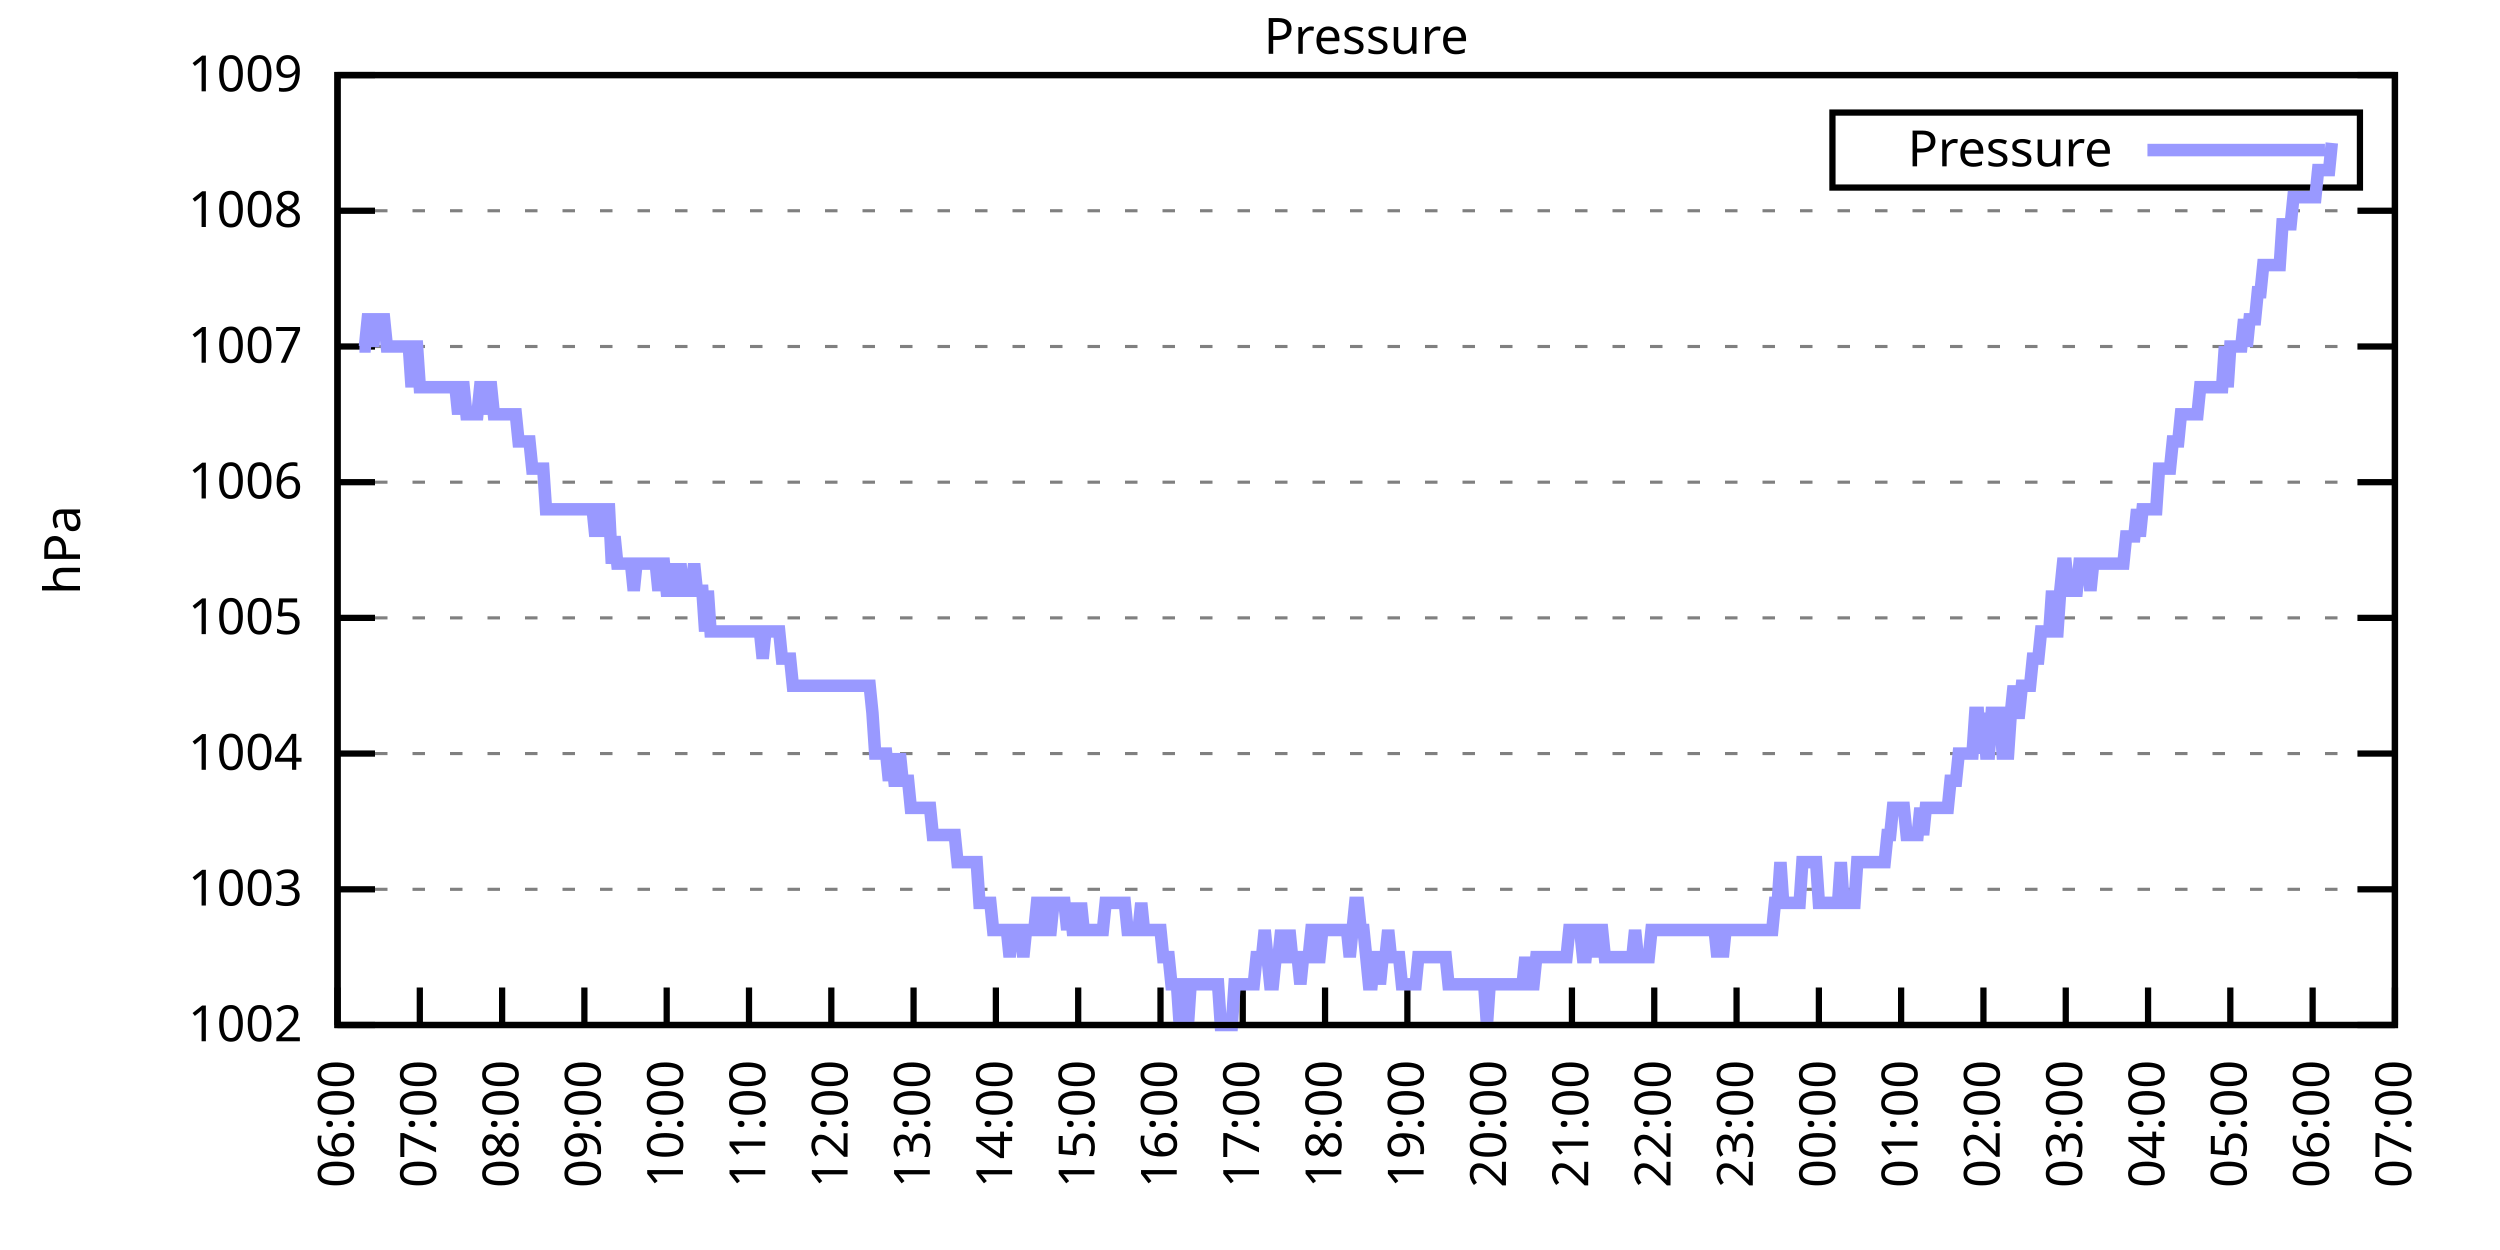
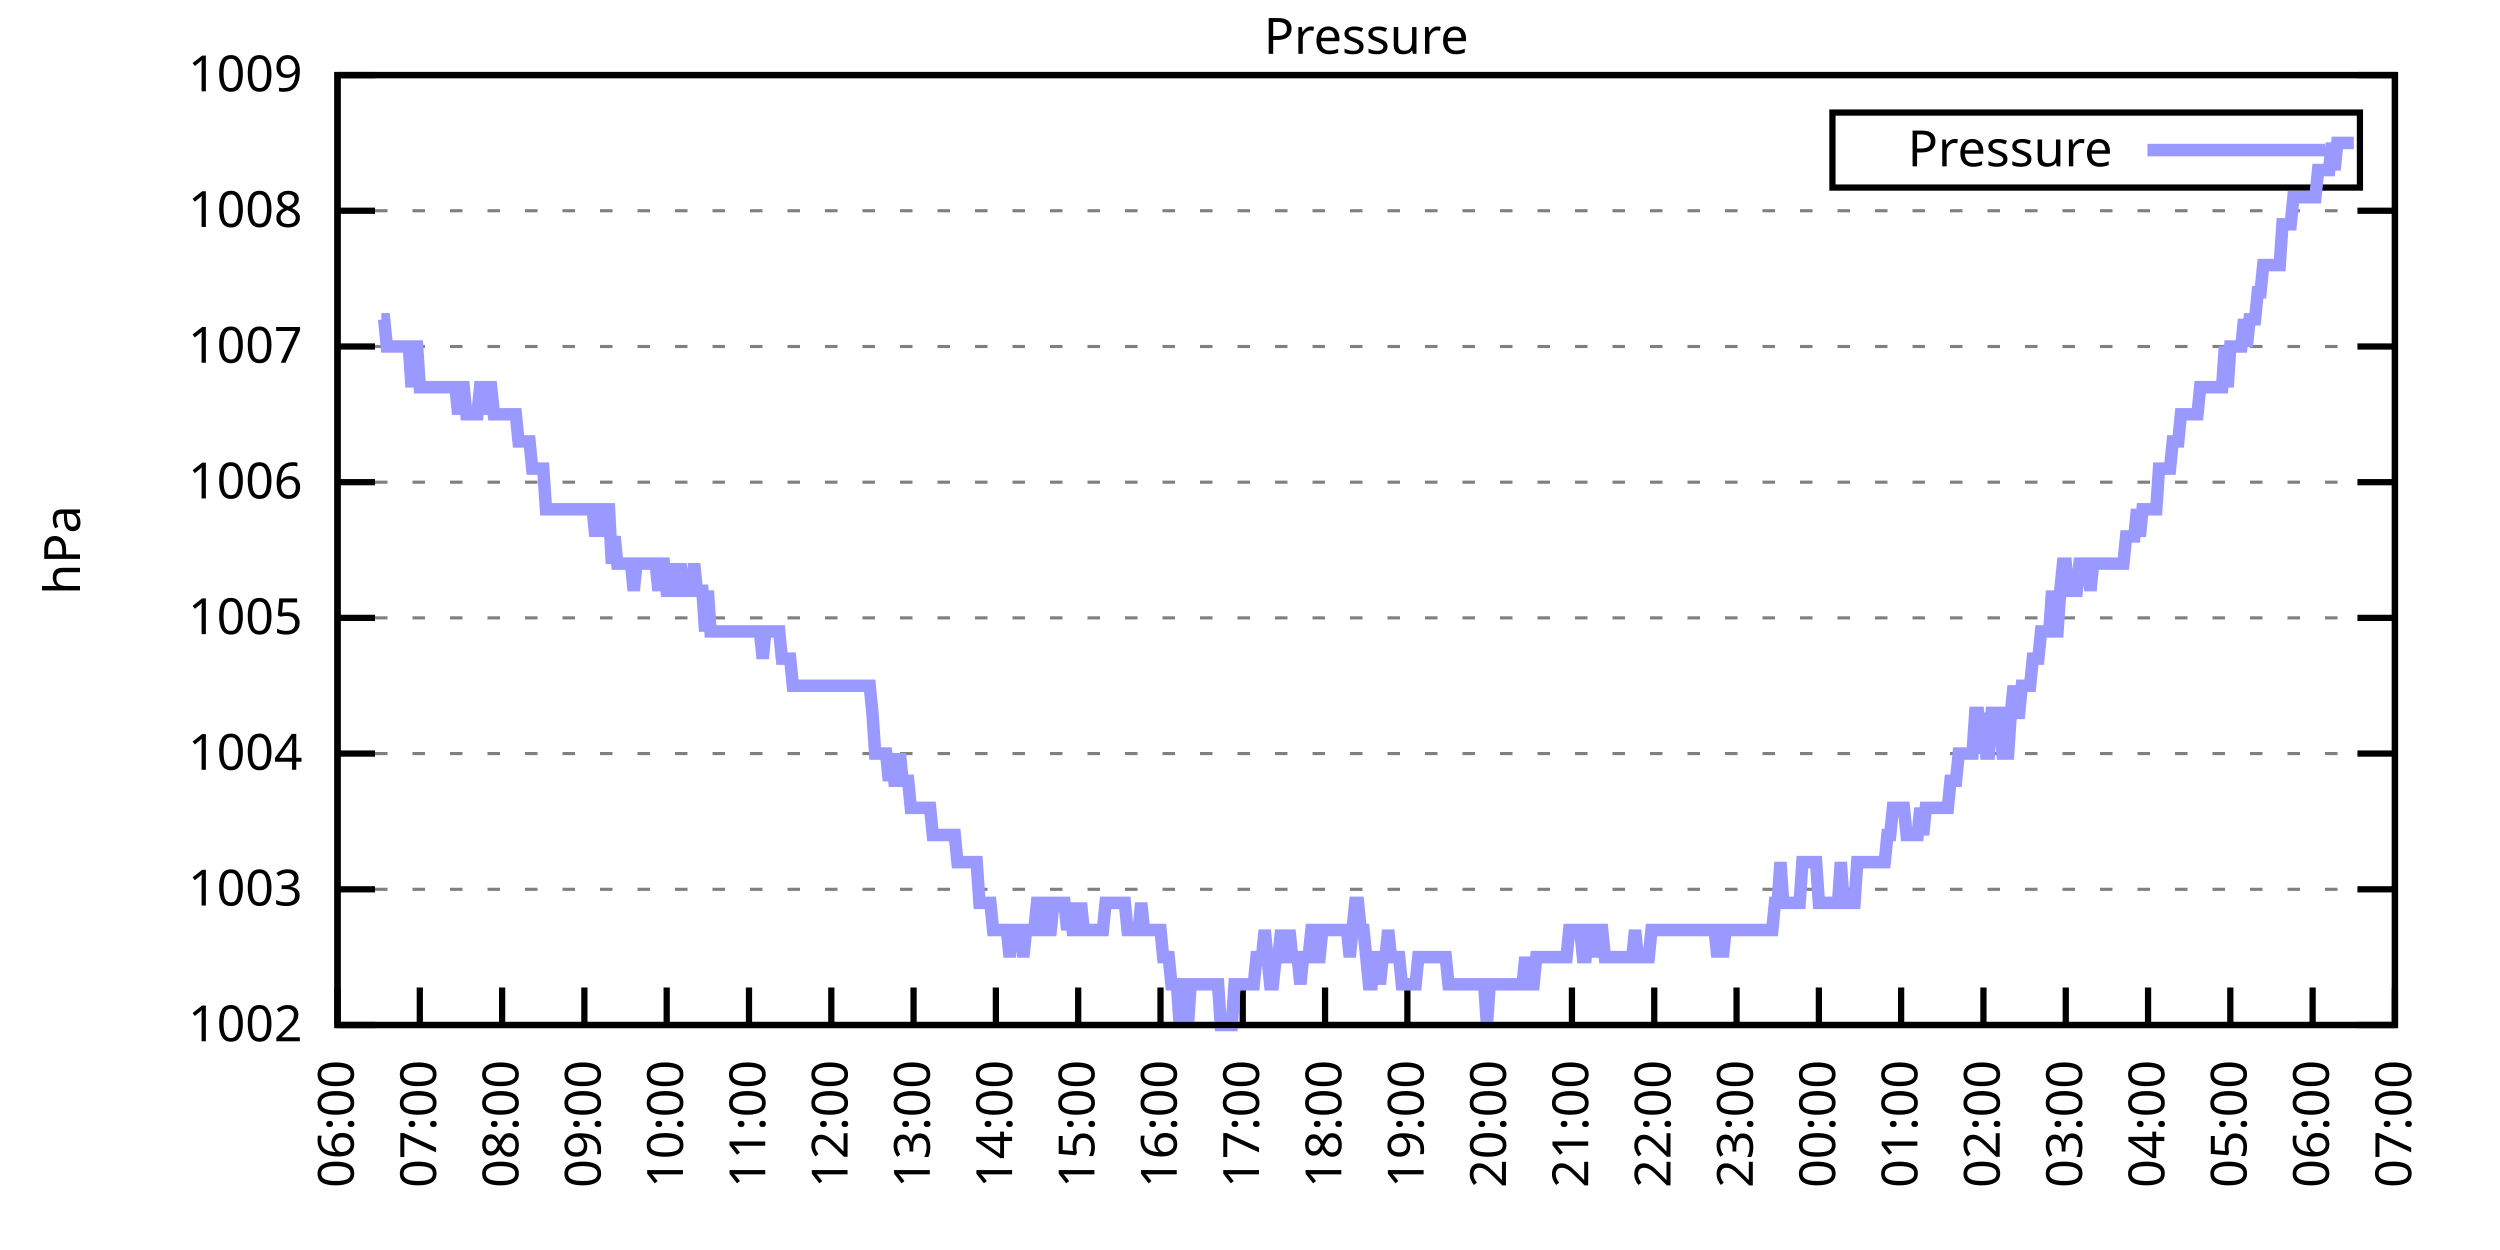
<svg xmlns="http://www.w3.org/2000/svg" xmlns:xlink="http://www.w3.org/1999/xlink" width="400" height="200" viewBox="0 0 400 200">
  <g id="gnuplot_canvas">
    <rect x="0" y="0" width="400" height="200" fill="none" />
    <defs>
      <circle id="gpDot" r="0.5" stroke-width="0.5" stroke="currentColor" />
      <path id="gpPt0" stroke-width="0.333" stroke="currentColor" d="M-1,0 h2 M0,-1 v2" />
      <path id="gpPt1" stroke-width="0.333" stroke="currentColor" d="M-1,-1 L1,1 M1,-1 L-1,1" />
      <path id="gpPt2" stroke-width="0.333" stroke="currentColor" d="M-1,0 L1,0 M0,-1 L0,1 M-1,-1 L1,1 M-1,1 L1,-1" />
      <rect id="gpPt3" stroke-width="0.333" stroke="currentColor" x="-1" y="-1" width="2" height="2" />
      <rect id="gpPt4" stroke-width="0.333" stroke="currentColor" fill="currentColor" x="-1" y="-1" width="2" height="2" />
      <circle id="gpPt5" stroke-width="0.333" stroke="currentColor" cx="0" cy="0" r="1" />
      <use xlink:href="#gpPt5" id="gpPt6" fill="currentColor" stroke="none" />
      <path id="gpPt7" stroke-width="0.333" stroke="currentColor" d="M0,-1.33 L-1.33,0.67 L1.33,0.67 z" />
      <use xlink:href="#gpPt7" id="gpPt8" fill="currentColor" stroke="none" />
      <use xlink:href="#gpPt7" id="gpPt9" stroke="currentColor" transform="rotate(180)" />
      <use xlink:href="#gpPt9" id="gpPt10" fill="currentColor" stroke="none" />
      <use xlink:href="#gpPt3" id="gpPt11" stroke="currentColor" transform="rotate(45)" />
      <use xlink:href="#gpPt11" id="gpPt12" fill="currentColor" stroke="none" />
      <path id="gpPt13" stroke-width="0.333" stroke="currentColor" d="M0,1.330 L1.265,0.411 L0.782,-1.067 L-0.782,-1.076 L-1.265,0.411 z" />
      <use xlink:href="#gpPt13" id="gpPt14" fill="currentColor" stroke="none" />
      <filter id="textbox" filterUnits="objectBoundingBox" x="0" y="0" height="1" width="1">
        <feFlood flood-color="white" flood-opacity="1" result="bgnd" />
        <feComposite in="SourceGraphic" in2="bgnd" operator="atop" />
      </filter>
      <filter id="greybox" filterUnits="objectBoundingBox" x="0" y="0" height="1" width="1">
        <feFlood flood-color="lightgrey" flood-opacity="1" result="grey" />
        <feComposite in="SourceGraphic" in2="grey" operator="atop" />
      </filter>
    </defs>
    <g fill="none" color="white" stroke="currentColor" stroke-width="1.00" stroke-linecap="butt" stroke-linejoin="miter">
</g>
    <g fill="none" color="black" stroke="currentColor" stroke-width="1.00" stroke-linecap="butt" stroke-linejoin="miter">
      <g stroke="none" shape-rendering="crispEdges">
        <polygon fill="rgb(255, 255, 255)" points="54.00,164.00 383.18,164.00 383.18,12.02 54.00,12.02 " />
      </g>
    </g>
    <g fill="none" color="black" stroke="currentColor" stroke-width="1.00" stroke-linecap="butt" stroke-linejoin="miter">
</g>
    <g fill="none" color="black" stroke="black" stroke-width="0.50" stroke-linecap="butt" stroke-linejoin="miter">
</g>
    <g fill="none" color="gray" stroke="currentColor" stroke-width="0.50" stroke-linecap="butt" stroke-linejoin="miter">
      <path stroke="gray" stroke-dasharray="2,4" class="gridline" d="M54.00,164.00 L383.19,164.00  " />
    </g>
    <g fill="none" color="gray" stroke="gray" stroke-width="1.00" stroke-linecap="butt" stroke-linejoin="miter">
</g>
    <g fill="none" color="black" stroke="currentColor" stroke-width="1.00" stroke-linecap="butt" stroke-linejoin="miter">
      <path stroke="black" d="M54.00,164.00 L60.00,164.00 M383.19,164.00 L377.19,164.00  " />
      <g transform="translate(48.40,166.60)" stroke="none" fill="black" font-family="Sans" font-size="8.00" text-anchor="end">
        <text>
          <tspan font-family="Sans"> 1002</tspan>
        </text>
      </g>
    </g>
    <g fill="none" color="black" stroke="currentColor" stroke-width="1.00" stroke-linecap="butt" stroke-linejoin="miter">
</g>
    <g fill="none" color="black" stroke="black" stroke-width="0.50" stroke-linecap="butt" stroke-linejoin="miter">
</g>
    <g fill="none" color="gray" stroke="currentColor" stroke-width="0.50" stroke-linecap="butt" stroke-linejoin="miter">
      <path stroke="gray" stroke-dasharray="2,4" class="gridline" d="M54.00,142.29 L383.19,142.29  " />
    </g>
    <g fill="none" color="gray" stroke="gray" stroke-width="1.00" stroke-linecap="butt" stroke-linejoin="miter">
</g>
    <g fill="none" color="black" stroke="currentColor" stroke-width="1.00" stroke-linecap="butt" stroke-linejoin="miter">
      <path stroke="black" d="M54.00,142.29 L60.00,142.29 M383.19,142.29 L377.19,142.29  " />
      <g transform="translate(48.40,144.89)" stroke="none" fill="black" font-family="Sans" font-size="8.00" text-anchor="end">
        <text>
          <tspan font-family="Sans"> 1003</tspan>
        </text>
      </g>
    </g>
    <g fill="none" color="black" stroke="currentColor" stroke-width="1.00" stroke-linecap="butt" stroke-linejoin="miter">
</g>
    <g fill="none" color="black" stroke="black" stroke-width="0.50" stroke-linecap="butt" stroke-linejoin="miter">
</g>
    <g fill="none" color="gray" stroke="currentColor" stroke-width="0.50" stroke-linecap="butt" stroke-linejoin="miter">
      <path stroke="gray" stroke-dasharray="2,4" class="gridline" d="M54.00,120.57 L383.19,120.57  " />
    </g>
    <g fill="none" color="gray" stroke="gray" stroke-width="1.00" stroke-linecap="butt" stroke-linejoin="miter">
</g>
    <g fill="none" color="black" stroke="currentColor" stroke-width="1.00" stroke-linecap="butt" stroke-linejoin="miter">
      <path stroke="black" d="M54.00,120.57 L60.00,120.57 M383.19,120.57 L377.19,120.57  " />
      <g transform="translate(48.40,123.17)" stroke="none" fill="black" font-family="Sans" font-size="8.00" text-anchor="end">
        <text>
          <tspan font-family="Sans"> 1004</tspan>
        </text>
      </g>
    </g>
    <g fill="none" color="black" stroke="currentColor" stroke-width="1.00" stroke-linecap="butt" stroke-linejoin="miter">
</g>
    <g fill="none" color="black" stroke="black" stroke-width="0.50" stroke-linecap="butt" stroke-linejoin="miter">
</g>
    <g fill="none" color="gray" stroke="currentColor" stroke-width="0.50" stroke-linecap="butt" stroke-linejoin="miter">
      <path stroke="gray" stroke-dasharray="2,4" class="gridline" d="M54.00,98.86 L383.19,98.86  " />
    </g>
    <g fill="none" color="gray" stroke="gray" stroke-width="1.00" stroke-linecap="butt" stroke-linejoin="miter">
</g>
    <g fill="none" color="black" stroke="currentColor" stroke-width="1.00" stroke-linecap="butt" stroke-linejoin="miter">
      <path stroke="black" d="M54.00,98.86 L60.00,98.86 M383.19,98.86 L377.19,98.86  " />
      <g transform="translate(48.40,101.46)" stroke="none" fill="black" font-family="Sans" font-size="8.00" text-anchor="end">
        <text>
          <tspan font-family="Sans"> 1005</tspan>
        </text>
      </g>
    </g>
    <g fill="none" color="black" stroke="currentColor" stroke-width="1.00" stroke-linecap="butt" stroke-linejoin="miter">
</g>
    <g fill="none" color="black" stroke="black" stroke-width="0.50" stroke-linecap="butt" stroke-linejoin="miter">
</g>
    <g fill="none" color="gray" stroke="currentColor" stroke-width="0.50" stroke-linecap="butt" stroke-linejoin="miter">
      <path stroke="gray" stroke-dasharray="2,4" class="gridline" d="M54.00,77.15 L383.19,77.15  " />
    </g>
    <g fill="none" color="gray" stroke="gray" stroke-width="1.00" stroke-linecap="butt" stroke-linejoin="miter">
</g>
    <g fill="none" color="black" stroke="currentColor" stroke-width="1.00" stroke-linecap="butt" stroke-linejoin="miter">
      <path stroke="black" d="M54.00,77.15 L60.00,77.15 M383.19,77.15 L377.19,77.15  " />
      <g transform="translate(48.40,79.75)" stroke="none" fill="black" font-family="Sans" font-size="8.00" text-anchor="end">
        <text>
          <tspan font-family="Sans"> 1006</tspan>
        </text>
      </g>
    </g>
    <g fill="none" color="black" stroke="currentColor" stroke-width="1.00" stroke-linecap="butt" stroke-linejoin="miter">
</g>
    <g fill="none" color="black" stroke="black" stroke-width="0.50" stroke-linecap="butt" stroke-linejoin="miter">
</g>
    <g fill="none" color="gray" stroke="currentColor" stroke-width="0.50" stroke-linecap="butt" stroke-linejoin="miter">
      <path stroke="gray" stroke-dasharray="2,4" class="gridline" d="M54.00,55.44 L383.19,55.44  " />
    </g>
    <g fill="none" color="gray" stroke="gray" stroke-width="1.00" stroke-linecap="butt" stroke-linejoin="miter">
</g>
    <g fill="none" color="black" stroke="currentColor" stroke-width="1.00" stroke-linecap="butt" stroke-linejoin="miter">
      <path stroke="black" d="M54.00,55.44 L60.00,55.44 M383.19,55.44 L377.19,55.44  " />
      <g transform="translate(48.40,58.04)" stroke="none" fill="black" font-family="Sans" font-size="8.00" text-anchor="end">
        <text>
          <tspan font-family="Sans"> 1007</tspan>
        </text>
      </g>
    </g>
    <g fill="none" color="black" stroke="currentColor" stroke-width="1.00" stroke-linecap="butt" stroke-linejoin="miter">
</g>
    <g fill="none" color="black" stroke="black" stroke-width="0.50" stroke-linecap="butt" stroke-linejoin="miter">
</g>
    <g fill="none" color="gray" stroke="currentColor" stroke-width="0.50" stroke-linecap="butt" stroke-linejoin="miter">
      <path stroke="gray" stroke-dasharray="2,4" class="gridline" d="M54.00,33.72 L383.19,33.72  " />
    </g>
    <g fill="none" color="gray" stroke="gray" stroke-width="1.00" stroke-linecap="butt" stroke-linejoin="miter">
</g>
    <g fill="none" color="black" stroke="currentColor" stroke-width="1.00" stroke-linecap="butt" stroke-linejoin="miter">
      <path stroke="black" d="M54.00,33.72 L60.00,33.72 M383.19,33.72 L377.19,33.72  " />
      <g transform="translate(48.40,36.32)" stroke="none" fill="black" font-family="Sans" font-size="8.00" text-anchor="end">
        <text>
          <tspan font-family="Sans"> 1008</tspan>
        </text>
      </g>
    </g>
    <g fill="none" color="black" stroke="currentColor" stroke-width="1.00" stroke-linecap="butt" stroke-linejoin="miter">
</g>
    <g fill="none" color="black" stroke="black" stroke-width="0.50" stroke-linecap="butt" stroke-linejoin="miter">
</g>
    <g fill="none" color="gray" stroke="currentColor" stroke-width="0.50" stroke-linecap="butt" stroke-linejoin="miter">
      <path stroke="gray" stroke-dasharray="2,4" class="gridline" d="M54.00,12.01 L383.19,12.01  " />
    </g>
    <g fill="none" color="gray" stroke="gray" stroke-width="1.00" stroke-linecap="butt" stroke-linejoin="miter">
</g>
    <g fill="none" color="black" stroke="currentColor" stroke-width="1.00" stroke-linecap="butt" stroke-linejoin="miter">
      <path stroke="black" d="M54.00,12.01 L60.00,12.01 M383.19,12.01 L377.19,12.01  " />
      <g transform="translate(48.40,14.61)" stroke="none" fill="black" font-family="Sans" font-size="8.00" text-anchor="end">
        <text>
          <tspan font-family="Sans"> 1009</tspan>
        </text>
      </g>
    </g>
    <g fill="none" color="black" stroke="currentColor" stroke-width="1.00" stroke-linecap="butt" stroke-linejoin="miter">
      <path stroke="black" d="M54.00,164.00 L54.00,158.00  " />
      <g transform="translate(56.60,169.60) rotate(270.00)" stroke="none" fill="black" font-family="Sans" font-size="8.00" text-anchor="end">
        <text>
          <tspan font-family="Sans">06:00</tspan>
        </text>
      </g>
    </g>
    <g fill="none" color="black" stroke="currentColor" stroke-width="1.00" stroke-linecap="butt" stroke-linejoin="miter">
      <path stroke="black" d="M67.17,164.00 L67.17,158.00  " />
      <g transform="translate(69.77,169.60) rotate(270.00)" stroke="none" fill="black" font-family="Sans" font-size="8.00" text-anchor="end">
        <text>
          <tspan font-family="Sans">07:00</tspan>
        </text>
      </g>
    </g>
    <g fill="none" color="black" stroke="currentColor" stroke-width="1.00" stroke-linecap="butt" stroke-linejoin="miter">
      <path stroke="black" d="M80.34,164.00 L80.34,158.00  " />
      <g transform="translate(82.94,169.60) rotate(270.00)" stroke="none" fill="black" font-family="Sans" font-size="8.00" text-anchor="end">
        <text>
          <tspan font-family="Sans">08:00</tspan>
        </text>
      </g>
    </g>
    <g fill="none" color="black" stroke="currentColor" stroke-width="1.00" stroke-linecap="butt" stroke-linejoin="miter">
      <path stroke="black" d="M93.50,164.00 L93.50,158.00  " />
      <g transform="translate(96.10,169.60) rotate(270.00)" stroke="none" fill="black" font-family="Sans" font-size="8.00" text-anchor="end">
        <text>
          <tspan font-family="Sans">09:00</tspan>
        </text>
      </g>
    </g>
    <g fill="none" color="black" stroke="currentColor" stroke-width="1.00" stroke-linecap="butt" stroke-linejoin="miter">
      <path stroke="black" d="M106.67,164.00 L106.67,158.00  " />
      <g transform="translate(109.27,169.60) rotate(270.00)" stroke="none" fill="black" font-family="Sans" font-size="8.00" text-anchor="end">
        <text>
          <tspan font-family="Sans">10:00</tspan>
        </text>
      </g>
    </g>
    <g fill="none" color="black" stroke="currentColor" stroke-width="1.00" stroke-linecap="butt" stroke-linejoin="miter">
      <path stroke="black" d="M119.84,164.00 L119.84,158.00  " />
      <g transform="translate(122.44,169.60) rotate(270.00)" stroke="none" fill="black" font-family="Sans" font-size="8.00" text-anchor="end">
        <text>
          <tspan font-family="Sans">11:00</tspan>
        </text>
      </g>
    </g>
    <g fill="none" color="black" stroke="currentColor" stroke-width="1.00" stroke-linecap="butt" stroke-linejoin="miter">
      <path stroke="black" d="M133.01,164.00 L133.01,158.00  " />
      <g transform="translate(135.61,169.60) rotate(270.00)" stroke="none" fill="black" font-family="Sans" font-size="8.00" text-anchor="end">
        <text>
          <tspan font-family="Sans">12:00</tspan>
        </text>
      </g>
    </g>
    <g fill="none" color="black" stroke="currentColor" stroke-width="1.00" stroke-linecap="butt" stroke-linejoin="miter">
      <path stroke="black" d="M146.17,164.00 L146.17,158.00  " />
      <g transform="translate(148.77,169.60) rotate(270.00)" stroke="none" fill="black" font-family="Sans" font-size="8.00" text-anchor="end">
        <text>
          <tspan font-family="Sans">13:00</tspan>
        </text>
      </g>
    </g>
    <g fill="none" color="black" stroke="currentColor" stroke-width="1.00" stroke-linecap="butt" stroke-linejoin="miter">
      <path stroke="black" d="M159.34,164.00 L159.34,158.00  " />
      <g transform="translate(161.94,169.60) rotate(270.00)" stroke="none" fill="black" font-family="Sans" font-size="8.00" text-anchor="end">
        <text>
          <tspan font-family="Sans">14:00</tspan>
        </text>
      </g>
    </g>
    <g fill="none" color="black" stroke="currentColor" stroke-width="1.00" stroke-linecap="butt" stroke-linejoin="miter">
      <path stroke="black" d="M172.51,164.00 L172.51,158.00  " />
      <g transform="translate(175.11,169.60) rotate(270.00)" stroke="none" fill="black" font-family="Sans" font-size="8.00" text-anchor="end">
        <text>
          <tspan font-family="Sans">15:00</tspan>
        </text>
      </g>
    </g>
    <g fill="none" color="black" stroke="currentColor" stroke-width="1.00" stroke-linecap="butt" stroke-linejoin="miter">
      <path stroke="black" d="M185.68,164.00 L185.68,158.00  " />
      <g transform="translate(188.28,169.60) rotate(270.00)" stroke="none" fill="black" font-family="Sans" font-size="8.00" text-anchor="end">
        <text>
          <tspan font-family="Sans">16:00</tspan>
        </text>
      </g>
    </g>
    <g fill="none" color="black" stroke="currentColor" stroke-width="1.00" stroke-linecap="butt" stroke-linejoin="miter">
      <path stroke="black" d="M198.84,164.00 L198.84,158.00  " />
      <g transform="translate(201.44,169.60) rotate(270.00)" stroke="none" fill="black" font-family="Sans" font-size="8.00" text-anchor="end">
        <text>
          <tspan font-family="Sans">17:00</tspan>
        </text>
      </g>
    </g>
    <g fill="none" color="black" stroke="currentColor" stroke-width="1.00" stroke-linecap="butt" stroke-linejoin="miter">
      <path stroke="black" d="M212.01,164.00 L212.01,158.00  " />
      <g transform="translate(214.61,169.60) rotate(270.00)" stroke="none" fill="black" font-family="Sans" font-size="8.00" text-anchor="end">
        <text>
          <tspan font-family="Sans">18:00</tspan>
        </text>
      </g>
    </g>
    <g fill="none" color="black" stroke="currentColor" stroke-width="1.00" stroke-linecap="butt" stroke-linejoin="miter">
      <path stroke="black" d="M225.18,164.00 L225.18,158.00  " />
      <g transform="translate(227.78,169.60) rotate(270.00)" stroke="none" fill="black" font-family="Sans" font-size="8.00" text-anchor="end">
        <text>
          <tspan font-family="Sans">19:00</tspan>
        </text>
      </g>
    </g>
    <g fill="none" color="black" stroke="currentColor" stroke-width="1.00" stroke-linecap="butt" stroke-linejoin="miter">
      <path stroke="black" d="M238.35,164.00 L238.35,158.00  " />
      <g transform="translate(240.95,169.60) rotate(270.00)" stroke="none" fill="black" font-family="Sans" font-size="8.00" text-anchor="end">
        <text>
          <tspan font-family="Sans">20:00</tspan>
        </text>
      </g>
    </g>
    <g fill="none" color="black" stroke="currentColor" stroke-width="1.00" stroke-linecap="butt" stroke-linejoin="miter">
      <path stroke="black" d="M251.51,164.00 L251.51,158.00  " />
      <g transform="translate(254.11,169.60) rotate(270.00)" stroke="none" fill="black" font-family="Sans" font-size="8.00" text-anchor="end">
        <text>
          <tspan font-family="Sans">21:00</tspan>
        </text>
      </g>
    </g>
    <g fill="none" color="black" stroke="currentColor" stroke-width="1.00" stroke-linecap="butt" stroke-linejoin="miter">
      <path stroke="black" d="M264.68,164.00 L264.68,158.00  " />
      <g transform="translate(267.28,169.60) rotate(270.00)" stroke="none" fill="black" font-family="Sans" font-size="8.00" text-anchor="end">
        <text>
          <tspan font-family="Sans">22:00</tspan>
        </text>
      </g>
    </g>
    <g fill="none" color="black" stroke="currentColor" stroke-width="1.00" stroke-linecap="butt" stroke-linejoin="miter">
      <path stroke="black" d="M277.85,164.00 L277.85,158.00  " />
      <g transform="translate(280.45,169.60) rotate(270.00)" stroke="none" fill="black" font-family="Sans" font-size="8.00" text-anchor="end">
        <text>
          <tspan font-family="Sans">23:00</tspan>
        </text>
      </g>
    </g>
    <g fill="none" color="black" stroke="currentColor" stroke-width="1.00" stroke-linecap="butt" stroke-linejoin="miter">
      <path stroke="black" d="M291.02,164.00 L291.02,158.00  " />
      <g transform="translate(293.62,169.60) rotate(270.00)" stroke="none" fill="black" font-family="Sans" font-size="8.00" text-anchor="end">
        <text>
          <tspan font-family="Sans">00:00</tspan>
        </text>
      </g>
    </g>
    <g fill="none" color="black" stroke="currentColor" stroke-width="1.00" stroke-linecap="butt" stroke-linejoin="miter">
      <path stroke="black" d="M304.18,164.00 L304.18,158.00  " />
      <g transform="translate(306.78,169.60) rotate(270.00)" stroke="none" fill="black" font-family="Sans" font-size="8.00" text-anchor="end">
        <text>
          <tspan font-family="Sans">01:00</tspan>
        </text>
      </g>
    </g>
    <g fill="none" color="black" stroke="currentColor" stroke-width="1.00" stroke-linecap="butt" stroke-linejoin="miter">
      <path stroke="black" d="M317.35,164.00 L317.35,158.00  " />
      <g transform="translate(319.95,169.60) rotate(270.00)" stroke="none" fill="black" font-family="Sans" font-size="8.00" text-anchor="end">
        <text>
          <tspan font-family="Sans">02:00</tspan>
        </text>
      </g>
    </g>
    <g fill="none" color="black" stroke="currentColor" stroke-width="1.00" stroke-linecap="butt" stroke-linejoin="miter">
      <path stroke="black" d="M330.52,164.00 L330.52,158.00  " />
      <g transform="translate(333.12,169.60) rotate(270.00)" stroke="none" fill="black" font-family="Sans" font-size="8.00" text-anchor="end">
        <text>
          <tspan font-family="Sans">03:00</tspan>
        </text>
      </g>
    </g>
    <g fill="none" color="black" stroke="currentColor" stroke-width="1.00" stroke-linecap="butt" stroke-linejoin="miter">
      <path stroke="black" d="M343.69,164.00 L343.69,158.00  " />
      <g transform="translate(346.29,169.60) rotate(270.00)" stroke="none" fill="black" font-family="Sans" font-size="8.00" text-anchor="end">
        <text>
          <tspan font-family="Sans">04:00</tspan>
        </text>
      </g>
    </g>
    <g fill="none" color="black" stroke="currentColor" stroke-width="1.00" stroke-linecap="butt" stroke-linejoin="miter">
      <path stroke="black" d="M356.85,164.00 L356.85,158.00  " />
      <g transform="translate(359.45,169.60) rotate(270.00)" stroke="none" fill="black" font-family="Sans" font-size="8.00" text-anchor="end">
        <text>
          <tspan font-family="Sans">05:00</tspan>
        </text>
      </g>
    </g>
    <g fill="none" color="black" stroke="currentColor" stroke-width="1.00" stroke-linecap="butt" stroke-linejoin="miter">
      <path stroke="black" d="M370.02,164.00 L370.02,158.00  " />
      <g transform="translate(372.62,169.60) rotate(270.00)" stroke="none" fill="black" font-family="Sans" font-size="8.00" text-anchor="end">
        <text>
          <tspan font-family="Sans">06:00</tspan>
        </text>
      </g>
    </g>
    <g fill="none" color="black" stroke="currentColor" stroke-width="1.00" stroke-linecap="butt" stroke-linejoin="miter">
      <path stroke="black" d="M383.19,164.00 L383.19,158.00  " />
      <g transform="translate(385.79,169.60) rotate(270.00)" stroke="none" fill="black" font-family="Sans" font-size="8.00" text-anchor="end">
        <text>
          <tspan font-family="Sans">07:00</tspan>
        </text>
      </g>
    </g>
    <g fill="none" color="black" stroke="currentColor" stroke-width="1.00" stroke-linecap="butt" stroke-linejoin="miter">
</g>
    <g fill="none" color="black" stroke="currentColor" stroke-width="1.00" stroke-linecap="butt" stroke-linejoin="miter">
      <path stroke="black" d="M54.00,12.01 L54.00,164.00 L383.19,164.00 L383.19,12.01 L54.00,12.01 Z  " />
    </g>
    <g fill="none" color="black" stroke="currentColor" stroke-width="1.00" stroke-linecap="butt" stroke-linejoin="miter">
</g>
    <g fill="none" color="black" stroke="currentColor" stroke-width="1.00" stroke-linecap="butt" stroke-linejoin="miter">
      <path stroke="black" d="M293.19,30.01 L293.19,18.01 L377.59,18.01 L377.59,30.01 L293.19,30.01 Z  " />
    </g>
    <g id="Pressure_plot_1">
      <g fill="none" color="white" stroke="black" stroke-width="2.00" stroke-linecap="butt" stroke-linejoin="miter">
</g>
      <g fill="none" color="black" stroke="currentColor" stroke-width="2.00" stroke-linecap="butt" stroke-linejoin="miter">
        <g transform="translate(337.99,26.61)" stroke="none" fill="black" font-family="Sans" font-size="8.00" text-anchor="end">
          <text>
            <tspan font-family="Sans">Pressure</tspan>
          </text>
        </g>
      </g>
      <g fill="none" color="black" stroke="currentColor" stroke-width="2.00" stroke-linecap="butt" stroke-linejoin="miter">
-         <path stroke="rgb(153, 153, 255)" d="M343.59,24.01 L371.99,24.01 M57.51,55.44 L57.95,55.44 L58.39,55.44 L58.83,51.09 L59.27,51.09 L59.71,55.44   L60.14,51.09 L60.58,51.09 L61.02,51.09 L61.46,51.09 L61.90,55.44 L62.34,55.44 L62.78,55.44 L63.22,55.44   L63.66,55.44 L64.10,55.44 L64.53,55.44 L64.97,55.44 L65.41,55.44 L65.85,61.95 L66.29,55.44 L66.73,55.44   L67.17,61.95 L67.61,61.95 L68.05,61.95 L68.48,61.95 L68.92,61.95 L69.36,61.95 L69.80,61.95 L70.24,61.95   L70.68,61.95 L71.12,61.95 L71.56,61.95 L72.00,61.95 L72.43,61.95 L72.87,61.95 L73.31,66.29 L73.75,61.95   L74.19,61.95 L74.63,66.29 L75.07,66.29 L75.51,66.29 L75.95,66.29 L76.38,66.29 L76.82,61.95 L77.26,61.95   L77.70,66.29 L78.14,61.95 L78.58,61.95 L79.02,66.29 L79.46,66.29 L79.90,66.29 L80.34,66.29 L80.77,66.29   L81.21,66.29 L81.65,66.29 L82.09,66.29 L82.53,66.29 L82.97,70.63 L83.41,70.63 L83.85,70.63 L84.29,70.63   L84.72,70.63 L85.16,74.98 L85.60,74.98 L86.04,74.98 L86.48,74.98 L86.92,74.98 L87.36,81.49 L87.80,81.49   L88.24,81.49 L88.67,81.49 L89.11,81.49 L89.55,81.49 L89.99,81.49 L90.43,81.49 L90.87,81.49 L91.31,81.49   L91.75,81.49 L92.19,81.49 L92.62,81.49 L93.06,81.49 L93.50,81.49 L93.94,81.49 L94.38,81.49 L94.82,81.49   L95.26,85.83 L95.70,81.49 L96.14,81.49 L96.58,85.83 L97.01,81.49 L97.45,81.49 L97.89,90.18 L98.33,85.83   L98.77,90.18 L99.21,90.18 L99.65,90.18 L100.09,90.18 L100.53,90.18 L100.96,90.18 L101.40,94.52 L101.84,90.18   L102.28,90.18 L102.72,90.18 L103.16,90.18 L103.60,90.18 L104.04,90.18 L104.48,90.18 L104.91,90.18 L105.35,94.52   L105.79,90.18 L106.23,90.18 L106.67,94.52 L107.11,94.52 L107.55,94.52 L107.99,90.18 L108.43,94.52 L108.87,90.18   L109.30,94.52 L109.74,94.52 L110.18,94.52 L110.62,94.52 L111.06,90.18 L111.50,94.52 L111.94,94.52 L112.38,94.52   L112.82,101.03 L113.25,94.52 L113.69,101.03 L114.13,101.03 L114.57,101.03 L115.01,101.03 L115.45,101.03 L115.89,101.03   L116.33,101.03 L116.77,101.03 L117.20,101.03 L117.64,101.03 L118.08,101.03 L118.52,101.03 L118.96,101.03 L119.40,101.03   L119.84,101.03 L120.28,101.03 L120.72,101.03 L121.15,101.03 L121.59,101.03 L122.03,105.38 L122.47,101.03 L122.91,101.03   L123.35,101.03 L123.79,101.03 L124.23,101.03 L124.67,101.03 L125.11,105.38 L125.54,105.38 L125.98,105.38 L126.42,105.38   L126.86,109.72 L127.30,109.72 L127.74,109.72 L128.18,109.72 L128.62,109.72 L129.06,109.72 L129.49,109.72 L129.93,109.72   L130.37,109.72 L130.81,109.72 L131.25,109.72 L131.69,109.72 L132.13,109.72 L132.57,109.72 L133.01,109.72 L133.44,109.72   L133.88,109.72 L134.32,109.72 L134.76,109.72 L135.20,109.72 L135.64,109.72 L136.08,109.72 L136.52,109.72 L136.96,109.72   L137.39,109.72 L137.83,109.72 L138.27,109.72 L138.71,109.72 L139.15,109.72 L139.59,114.06 L140.03,120.57 L140.47,120.57   L140.91,120.57 L141.35,120.57 L141.78,120.57 L142.22,124.92 L142.66,120.57 L143.10,124.92 L143.54,124.92 L143.98,120.57   L144.42,124.92 L144.86,124.92 L145.30,124.92 L145.73,129.26 L146.17,129.26 L146.61,129.26 L147.05,129.26 L147.49,129.26   L147.93,129.26 L148.37,129.26 L148.81,129.26 L149.25,133.60 L149.68,133.60 L150.12,133.60 L150.56,133.60 L151.00,133.60   L151.44,133.60 L151.88,133.60 L152.32,133.60 L152.76,133.60 L153.20,137.94 L153.63,137.94 L154.07,137.94 L154.51,137.94   L154.95,137.94 L155.39,137.94 L155.83,137.94 L156.27,137.94 L156.71,144.46 L157.15,144.46 L157.59,144.46 L158.02,144.46   L158.46,144.46 L158.90,148.80 L159.34,148.80 L159.78,148.80 L160.22,148.80 L160.66,148.80 L161.10,148.80 L161.54,153.14   L161.97,148.80 L162.41,148.80 L162.85,148.80 L163.29,148.80 L163.73,153.14 L164.17,148.80 L164.61,148.80 L165.05,148.80   L165.49,148.80 L165.92,144.46 L166.36,144.46 L166.80,144.46 L167.24,148.80 L167.68,148.80 L168.12,148.80 L168.56,144.46   L169.00,144.46 L169.44,144.46 L169.87,144.46 L170.31,144.46 L170.75,148.80 L171.19,144.46 L171.63,148.80 L172.07,148.80   L172.51,148.80 L172.95,144.46 L173.39,148.80 L173.83,148.80 L174.26,148.80 L174.70,148.80 L175.14,148.80 L175.58,148.80   L176.02,148.80 L176.46,148.80 L176.90,144.46 L177.34,144.46 L177.78,144.46 L178.21,144.46 L178.65,144.46 L179.09,144.46   L179.53,144.46 L179.97,144.46 L180.41,148.80 L180.85,148.80 L181.29,148.80 L181.73,148.80 L182.16,148.80 L182.60,144.46   L183.04,148.80 L183.48,148.80 L183.92,148.80 L184.36,148.80 L184.80,148.80 L185.24,148.80 L185.68,148.80 L186.11,153.14   L186.55,153.14 L186.99,153.14 L187.43,157.49 L187.87,157.49 L188.31,157.49 L188.75,164.00 L189.19,157.49 L189.63,157.49   L190.07,164.00 L190.50,157.49 L190.94,157.49 L191.38,157.49 L191.82,157.49 L192.26,157.49 L192.70,157.49 L193.14,157.49   L193.58,157.49 L194.02,157.49 L194.45,157.49 L194.89,157.49 L195.33,164.00 L195.77,164.00 L196.21,164.00 L196.65,164.00   L197.09,164.00 L197.53,157.49 L197.97,157.49 L198.40,157.49 L198.84,157.49 L199.28,157.49 L199.72,157.49 L200.16,157.49   L200.60,157.49 L201.04,153.14 L201.48,153.14 L201.92,153.14 L202.35,148.80 L202.79,153.14 L203.23,157.49 L203.67,157.49   L204.11,153.14 L204.55,153.14 L204.99,148.80 L205.43,153.14 L205.87,153.14 L206.31,148.80 L206.74,153.14 L207.18,153.14   L207.62,153.14 L208.06,157.49 L208.50,153.14 L208.94,153.14 L209.38,153.14 L209.82,148.80 L210.26,148.80 L210.69,153.14   L211.13,153.14 L211.57,148.80 L212.01,148.80 L212.45,148.80 L212.89,148.80 L213.33,148.80 L213.77,148.80 L214.21,148.80   L214.64,148.80 L215.08,148.80 L215.52,148.80 L215.96,153.14 L216.40,148.80 L216.84,144.46 L217.28,144.46 L217.72,148.80   L218.16,148.80 L218.60,153.14 L219.03,157.49 L219.47,157.49 L219.91,153.14 L220.35,153.14 L220.79,157.49 L221.23,153.14   L221.67,153.14 L222.11,148.80 L222.55,153.14 L222.98,153.14 L223.42,153.14 L223.86,153.14 L224.30,157.49 L224.74,157.49   L225.18,157.49 L225.62,157.49 L226.06,157.49 L226.50,157.49 L226.93,153.14 L227.37,153.14 L227.81,153.14 L228.25,153.14   L228.69,153.14 L229.13,153.14 L229.57,153.14 L230.01,153.14 L230.45,153.14 L230.88,153.14 L231.32,153.14 L231.76,157.49   L232.20,157.49 L232.64,157.49 L233.08,157.49 L233.52,157.49 L233.96,157.49 L234.40,157.49 L234.84,157.49 L235.27,157.49   L235.71,157.49 L236.15,157.49 L236.59,157.49 L237.03,157.49 L237.47,157.49 L237.91,164.00 L238.35,157.49 L238.79,157.49   L239.22,157.49 L239.66,157.49 L240.10,157.49 L240.54,157.49 L240.98,157.49 L241.42,157.49 L241.86,157.49 L242.30,157.49   L242.74,157.49 L243.17,157.49 L243.61,157.49 L244.05,153.14 L244.49,157.49 L244.93,157.49 L245.37,157.49 L245.81,153.14   L246.25,153.14 L246.69,153.14 L247.12,153.14 L247.56,153.14 L248.00,153.14 L248.44,153.14 L248.88,153.14 L249.32,153.14   L249.76,153.14 L250.20,153.14 L250.64,153.14 L251.08,148.80 L251.51,148.80 L251.95,148.80 L252.39,148.80 L252.83,148.80   L253.27,153.14 L253.71,153.14 L254.15,148.80 L254.59,148.80 L255.03,148.80 L255.46,153.14 L255.90,148.80 L256.34,148.80   L256.78,153.14 L257.22,153.14 L257.66,153.14 L258.10,153.14 L258.54,153.14 L258.98,153.14 L259.41,153.14 L259.85,153.14   L260.29,153.14 L260.73,153.14 L261.17,153.14 L261.61,148.80 L262.05,153.14 L262.49,153.14 L262.93,153.14 L263.36,153.14   L263.80,153.14 L264.24,148.80 L264.68,148.80 L265.12,148.80 L265.56,148.80 L266.00,148.80 L266.44,148.80 L266.88,148.80   L267.32,148.80 L267.75,148.80 L268.19,148.80 L268.63,148.80 L269.07,148.80 L269.51,148.80 L269.95,148.80 L270.39,148.80   L270.83,148.80 L271.27,148.80 L271.70,148.80 L272.14,148.80 L272.58,148.80 L273.02,148.80 L273.46,148.80 L273.90,148.80   L274.34,148.80 L274.78,153.14 L275.22,148.80 L275.65,153.14 L276.09,148.80 L276.53,148.80 L276.97,148.80 L277.41,148.80   L277.85,148.80 L278.29,148.80 L278.73,148.80 L279.17,148.80 L279.60,148.80 L280.04,148.80 L280.48,148.80 L280.92,148.80   L281.36,148.80 L281.80,148.80 L282.24,148.80 L282.68,148.80 L283.12,148.80 L283.56,148.80 L283.99,144.46 L284.43,144.46   L284.87,137.94 L285.31,144.46 L285.75,144.46 L286.19,144.46 L286.63,144.46 L287.07,144.46 L287.51,144.46 L287.94,144.46   L288.38,137.94 L288.82,137.94 L289.26,137.94 L289.70,137.94 L290.14,137.94 L290.58,137.94 L291.02,144.46 L291.46,144.46   L291.89,144.46 L292.33,144.46 L292.77,144.46 L293.21,144.46 L293.65,144.46 L294.09,144.46 L294.53,137.94 L294.97,144.46   L295.41,144.46 L295.84,144.46 L296.28,144.46 L296.72,144.46 L297.16,137.94 L297.60,137.94 L298.04,137.94 L298.48,137.94   L298.92,137.94 L299.36,137.94 L299.80,137.94 L300.23,137.94 L300.67,137.94 L301.11,137.94 L301.55,137.94 L301.99,133.60   L302.43,133.60 L302.87,129.26 L303.31,129.26 L303.75,129.26 L304.18,129.26 L304.62,129.26 L305.06,133.60 L305.50,133.60   L305.94,133.60 L306.38,133.60 L306.82,133.60 L307.26,129.26 L307.70,133.60 L308.13,129.26 L308.57,129.26 L309.01,129.26   L309.45,129.26 L309.89,129.26 L310.33,129.26 L310.77,129.26 L311.21,129.26 L311.65,129.26 L312.08,124.92 L312.52,124.92   L312.96,124.92 L313.40,120.57 L313.84,120.57 L314.28,120.57 L314.72,120.57 L315.16,120.57 L315.60,120.57 L316.04,114.06   L316.47,114.06 L316.91,120.57 L317.35,114.06 L317.79,120.57 L318.23,120.57 L318.67,114.06 L319.11,114.06 L319.55,114.06   L319.99,114.06 L320.42,120.57 L320.86,120.57 L321.30,120.57 L321.74,114.06 L322.18,109.72 L322.62,114.06 L323.06,114.06   L323.50,109.72 L323.94,109.72 L324.37,109.72 L324.81,109.72 L325.25,105.38 L325.69,105.38 L326.13,105.38 L326.57,101.03   L327.01,101.03 L327.45,101.03 L327.89,101.03 L328.33,94.52 L328.76,101.03 L329.20,101.03 L329.64,94.52 L330.08,90.18   L330.52,90.18 L330.96,94.52 L331.40,94.52 L331.84,94.52 L332.28,94.52 L332.71,90.18 L333.15,90.18 L333.59,90.18   L334.03,90.18 L334.47,94.52 L334.91,90.18 L335.35,90.18 L335.79,90.18 L336.23,90.18 L336.66,90.18 L337.10,90.18   L337.54,90.18 L337.98,90.18 L338.42,90.18 L338.86,90.18 L339.30,90.18 L339.74,90.18 L340.18,85.83 L340.61,85.83   L341.05,85.83 L341.49,85.83 L341.93,81.49 L342.37,85.83 L342.81,81.49 L343.25,81.49 L343.69,81.49 L344.13,81.49   L344.57,81.49 L345.00,81.49 L345.44,74.98 L345.88,74.98 L346.32,74.98 L346.76,74.98 L347.20,74.98 L347.64,70.63   L348.08,70.63 L348.52,70.63 L348.95,66.29 L349.39,66.29 L349.83,66.29 L350.27,66.29 L350.71,66.29 L351.15,66.29   L351.59,66.29 L352.03,61.95 L352.47,61.95 L352.90,61.95 L353.34,61.95 L353.78,61.95 L354.22,61.95 L354.66,61.95   L355.10,61.95 L355.54,61.95 L355.98,55.44 L356.42,61.95 L356.85,55.44 L357.29,55.44 L357.73,55.44 L358.17,55.44   L358.61,55.44 L359.05,51.09 L359.49,55.44 L359.93,51.09 L360.37,51.09 L360.81,51.09 L361.24,46.75 L361.68,46.75   L362.12,42.41 L362.56,42.41 L363.00,42.41 L363.44,42.41 L363.88,42.41 L364.32,42.41 L364.76,42.41 L365.19,35.89   L365.63,35.89 L366.07,35.89 L366.51,35.89 L366.95,31.55 L367.39,31.55 L367.83,31.55 L368.27,31.55 L368.71,31.55   L369.14,31.55 L369.58,31.55 L370.02,31.55 L370.46,31.55 L370.90,27.21 L371.34,27.21 L371.78,27.21 L372.22,27.21   L372.66,27.21 L373.09,22.87  " />
+         <path stroke="rgb(153, 153, 255)" d="M343.59,24.01 L371.99,24.01 M61.02,51.09 L61.46,51.09 L61.90,55.44 L62.34,55.44 L62.78,55.44 L63.22,55.44   L63.66,55.44 L64.10,55.44 L64.53,55.44 L64.97,55.44 L65.41,55.44 L65.85,61.95 L66.29,55.44 L66.73,55.44   L67.17,61.95 L67.61,61.95 L68.05,61.95 L68.48,61.95 L68.92,61.95 L69.36,61.95 L69.80,61.95 L70.24,61.95   L70.68,61.95 L71.12,61.95 L71.56,61.95 L72.00,61.95 L72.43,61.95 L72.87,61.95 L73.31,66.29 L73.75,61.95   L74.19,61.95 L74.63,66.29 L75.07,66.29 L75.51,66.29 L75.95,66.29 L76.38,66.29 L76.82,61.95 L77.26,61.95   L77.70,66.29 L78.14,61.95 L78.58,61.95 L79.02,66.29 L79.46,66.29 L79.90,66.29 L80.34,66.29 L80.77,66.29   L81.21,66.29 L81.65,66.29 L82.09,66.29 L82.53,66.29 L82.97,70.63 L83.41,70.63 L83.85,70.63 L84.29,70.63   L84.72,70.63 L85.16,74.98 L85.60,74.98 L86.04,74.98 L86.48,74.98 L86.92,74.98 L87.36,81.49 L87.80,81.49   L88.24,81.49 L88.67,81.49 L89.11,81.49 L89.55,81.49 L89.99,81.49 L90.43,81.49 L90.87,81.49 L91.31,81.49   L91.75,81.49 L92.19,81.49 L92.62,81.49 L93.06,81.49 L93.50,81.49 L93.94,81.49 L94.38,81.49 L94.82,81.49   L95.26,85.83 L95.70,81.49 L96.14,81.49 L96.58,85.83 L97.01,81.49 L97.45,81.49 L97.89,90.18 L98.33,85.83   L98.77,90.18 L99.21,90.18 L99.65,90.18 L100.09,90.18 L100.53,90.18 L100.96,90.18 L101.40,94.52 L101.84,90.18   L102.28,90.18 L102.72,90.18 L103.16,90.18 L103.60,90.18 L104.04,90.18 L104.48,90.18 L104.91,90.18 L105.35,94.52   L105.79,90.18 L106.23,90.18 L106.67,94.52 L107.11,94.52 L107.55,94.52 L107.99,90.18 L108.43,94.52 L108.87,90.18   L109.30,94.52 L109.74,94.52 L110.18,94.52 L110.62,94.52 L111.06,90.18 L111.50,94.52 L111.94,94.52 L112.38,94.52   L112.82,101.03 L113.25,94.52 L113.69,101.03 L114.13,101.03 L114.57,101.03 L115.01,101.03 L115.45,101.03 L115.89,101.03   L116.33,101.03 L116.77,101.03 L117.20,101.03 L117.64,101.03 L118.08,101.03 L118.52,101.03 L118.96,101.03 L119.40,101.03   L119.84,101.03 L120.28,101.03 L120.72,101.03 L121.15,101.03 L121.59,101.03 L122.03,105.38 L122.47,101.03 L122.91,101.03   L123.35,101.03 L123.79,101.03 L124.23,101.03 L124.67,101.03 L125.11,105.38 L125.54,105.38 L125.98,105.38 L126.42,105.38   L126.86,109.72 L127.30,109.72 L127.74,109.72 L128.18,109.72 L128.62,109.72 L129.06,109.72 L129.49,109.72 L129.93,109.72   L130.37,109.72 L130.81,109.72 L131.25,109.72 L131.69,109.72 L132.13,109.72 L132.57,109.72 L133.01,109.72 L133.44,109.72   L133.88,109.72 L134.32,109.72 L134.76,109.72 L135.20,109.72 L135.64,109.72 L136.08,109.72 L136.52,109.72 L136.96,109.72   L137.39,109.72 L137.83,109.72 L138.27,109.72 L138.71,109.72 L139.15,109.72 L139.59,114.06 L140.03,120.57 L140.47,120.57   L140.91,120.57 L141.35,120.57 L141.78,120.57 L142.22,124.92 L142.66,120.57 L143.10,124.92 L143.54,124.92 L143.98,120.57   L144.42,124.92 L144.86,124.92 L145.30,124.92 L145.73,129.26 L146.17,129.26 L146.61,129.26 L147.05,129.26 L147.49,129.26   L147.93,129.26 L148.37,129.26 L148.81,129.26 L149.25,133.60 L149.68,133.60 L150.12,133.60 L150.56,133.60 L151.00,133.60   L151.44,133.60 L151.88,133.60 L152.32,133.60 L152.76,133.60 L153.20,137.94 L153.63,137.94 L154.07,137.94 L154.51,137.94   L154.95,137.94 L155.39,137.94 L155.83,137.94 L156.27,137.94 L156.71,144.46 L157.15,144.46 L157.59,144.46 L158.02,144.46   L158.46,144.46 L158.90,148.80 L159.34,148.80 L159.78,148.80 L160.22,148.80 L160.66,148.80 L161.10,148.80 L161.54,153.14   L161.97,148.80 L162.41,148.80 L162.85,148.80 L163.29,148.80 L163.73,153.14 L164.17,148.80 L164.61,148.80 L165.05,148.80   L165.49,148.80 L165.92,144.46 L166.36,144.46 L166.80,144.46 L167.24,148.80 L167.68,148.80 L168.12,148.80 L168.56,144.46   L169.00,144.46 L169.44,144.46 L169.87,144.46 L170.31,144.46 L170.75,148.80 L171.19,144.46 L171.63,148.80 L172.07,148.80   L172.51,148.80 L172.95,144.46 L173.39,148.80 L173.83,148.80 L174.26,148.80 L174.70,148.80 L175.14,148.80 L175.58,148.80   L176.02,148.80 L176.46,148.80 L176.90,144.46 L177.34,144.46 L177.78,144.46 L178.21,144.46 L178.65,144.46 L179.09,144.46   L179.53,144.46 L179.97,144.46 L180.41,148.80 L180.85,148.80 L181.29,148.80 L181.73,148.80 L182.16,148.80 L182.60,144.46   L183.04,148.80 L183.48,148.80 L183.92,148.80 L184.36,148.80 L184.80,148.80 L185.24,148.80 L185.68,148.80 L186.11,153.14   L186.55,153.14 L186.99,153.14 L187.43,157.49 L187.87,157.49 L188.31,157.49 L188.75,164.00 L189.19,157.49 L189.63,157.49   L190.07,164.00 L190.50,157.49 L190.94,157.49 L191.38,157.49 L191.82,157.49 L192.26,157.49 L192.70,157.49 L193.14,157.49   L193.58,157.49 L194.02,157.49 L194.45,157.49 L194.89,157.49 L195.33,164.00 L195.77,164.00 L196.21,164.00 L196.65,164.00   L197.09,164.00 L197.53,157.49 L197.97,157.49 L198.40,157.49 L198.84,157.49 L199.28,157.49 L199.72,157.49 L200.16,157.49   L200.60,157.49 L201.04,153.14 L201.48,153.14 L201.92,153.14 L202.35,148.80 L202.79,153.14 L203.23,157.49 L203.67,157.49   L204.11,153.14 L204.55,153.14 L204.99,148.80 L205.43,153.14 L205.87,153.14 L206.31,148.80 L206.74,153.14 L207.18,153.14   L207.62,153.14 L208.06,157.49 L208.50,153.14 L208.94,153.14 L209.38,153.14 L209.82,148.80 L210.26,148.80 L210.69,153.14   L211.13,153.14 L211.57,148.80 L212.01,148.80 L212.45,148.80 L212.89,148.80 L213.33,148.80 L213.77,148.80 L214.21,148.80   L214.64,148.80 L215.08,148.80 L215.52,148.80 L215.96,153.14 L216.40,148.80 L216.84,144.46 L217.28,144.46 L217.72,148.80   L218.16,148.80 L218.60,153.14 L219.03,157.49 L219.47,157.49 L219.91,153.14 L220.35,153.14 L220.79,157.49 L221.23,153.14   L221.67,153.14 L222.11,148.80 L222.55,153.14 L222.98,153.14 L223.42,153.14 L223.86,153.14 L224.30,157.49 L224.74,157.49   L225.18,157.49 L225.62,157.49 L226.06,157.49 L226.50,157.49 L226.93,153.14 L227.37,153.14 L227.81,153.14 L228.25,153.14   L228.69,153.14 L229.13,153.14 L229.57,153.14 L230.01,153.14 L230.45,153.14 L230.88,153.14 L231.32,153.14 L231.76,157.49   L232.20,157.49 L232.64,157.49 L233.08,157.49 L233.52,157.49 L233.96,157.49 L234.40,157.49 L234.84,157.49 L235.27,157.49   L235.71,157.49 L236.15,157.49 L236.59,157.49 L237.03,157.49 L237.47,157.49 L237.91,164.00 L238.35,157.49 L238.79,157.49   L239.22,157.49 L239.66,157.49 L240.10,157.49 L240.54,157.49 L240.98,157.49 L241.42,157.49 L241.86,157.49 L242.30,157.49   L242.74,157.49 L243.17,157.49 L243.61,157.49 L244.05,153.14 L244.49,157.49 L244.93,157.49 L245.37,157.49 L245.81,153.14   L246.25,153.14 L246.69,153.14 L247.12,153.14 L247.56,153.14 L248.00,153.14 L248.44,153.14 L248.88,153.14 L249.32,153.14   L249.76,153.14 L250.20,153.14 L250.64,153.14 L251.08,148.80 L251.51,148.80 L251.95,148.80 L252.39,148.80 L252.83,148.80   L253.27,153.14 L253.71,153.14 L254.15,148.80 L254.59,148.80 L255.03,148.80 L255.46,153.14 L255.90,148.80 L256.34,148.80   L256.78,153.14 L257.22,153.14 L257.66,153.14 L258.10,153.14 L258.54,153.14 L258.98,153.14 L259.41,153.14 L259.85,153.14   L260.29,153.14 L260.73,153.14 L261.17,153.14 L261.61,148.80 L262.05,153.14 L262.49,153.14 L262.93,153.14 L263.36,153.14   L263.80,153.14 L264.24,148.80 L264.68,148.80 L265.12,148.80 L265.56,148.80 L266.00,148.80 L266.44,148.80 L266.88,148.80   L267.32,148.80 L267.75,148.80 L268.19,148.80 L268.63,148.80 L269.07,148.80 L269.51,148.80 L269.95,148.80 L270.39,148.80   L270.83,148.80 L271.27,148.80 L271.70,148.80 L272.14,148.80 L272.58,148.80 L273.02,148.80 L273.46,148.80 L273.90,148.80   L274.34,148.80 L274.78,153.14 L275.22,148.80 L275.65,153.14 L276.09,148.80 L276.53,148.80 L276.97,148.80 L277.41,148.80   L277.85,148.80 L278.29,148.80 L278.73,148.80 L279.17,148.80 L279.60,148.80 L280.04,148.80 L280.48,148.80 L280.92,148.80   L281.36,148.80 L281.80,148.80 L282.24,148.80 L282.68,148.80 L283.12,148.80 L283.56,148.80 L283.99,144.46 L284.43,144.46   L284.87,137.94 L285.31,144.46 L285.75,144.46 L286.19,144.46 L286.63,144.46 L287.07,144.46 L287.51,144.46 L287.94,144.46   L288.38,137.94 L288.82,137.94 L289.26,137.94 L289.70,137.94 L290.14,137.94 L290.58,137.94 L291.02,144.46 L291.46,144.46   L291.89,144.46 L292.33,144.46 L292.77,144.46 L293.21,144.46 L293.65,144.46 L294.09,144.46 L294.53,137.94 L294.97,144.46   L295.41,144.46 L295.84,144.46 L296.28,144.46 L296.72,144.46 L297.16,137.94 L297.60,137.94 L298.04,137.94 L298.48,137.94   L298.92,137.94 L299.36,137.94 L299.80,137.94 L300.23,137.94 L300.67,137.94 L301.11,137.94 L301.55,137.94 L301.99,133.60   L302.43,133.60 L302.87,129.26 L303.31,129.26 L303.75,129.26 L304.18,129.26 L304.62,129.26 L305.06,133.60 L305.50,133.60   L305.94,133.60 L306.38,133.60 L306.82,133.60 L307.26,129.26 L307.70,133.60 L308.13,129.26 L308.57,129.26 L309.01,129.26   L309.45,129.26 L309.89,129.26 L310.33,129.26 L310.77,129.26 L311.21,129.26 L311.65,129.26 L312.08,124.92 L312.52,124.92   L312.96,124.92 L313.40,120.57 L313.84,120.57 L314.28,120.57 L314.72,120.57 L315.16,120.57 L315.60,120.57 L316.04,114.06   L316.47,114.06 L316.91,120.57 L317.35,114.06 L317.79,120.57 L318.23,120.57 L318.67,114.06 L319.11,114.06 L319.55,114.06   L319.99,114.06 L320.42,120.57 L320.86,120.57 L321.30,120.57 L321.74,114.06 L322.18,109.72 L322.62,114.06 L323.06,114.06   L323.50,109.72 L323.94,109.72 L324.37,109.72 L324.81,109.72 L325.25,105.38 L325.69,105.38 L326.13,105.38 L326.57,101.03   L327.01,101.03 L327.45,101.03 L327.89,101.03 L328.33,94.52 L328.76,101.03 L329.20,101.03 L329.64,94.52 L330.08,90.18   L330.52,90.18 L330.96,94.52 L331.40,94.52 L331.84,94.52 L332.28,94.52 L332.71,90.18 L333.15,90.18 L333.59,90.18   L334.03,90.18 L334.47,94.52 L334.91,90.18 L335.35,90.18 L335.79,90.18 L336.23,90.18 L336.66,90.18 L337.10,90.18   L337.54,90.18 L337.98,90.18 L338.42,90.18 L338.86,90.18 L339.30,90.18 L339.74,90.18 L340.18,85.83 L340.61,85.83   L341.05,85.83 L341.49,85.83 L341.93,81.49 L342.37,85.83 L342.81,81.49 L343.25,81.49 L343.69,81.49 L344.13,81.49   L344.57,81.49 L345.00,81.49 L345.44,74.98 L345.88,74.98 L346.32,74.98 L346.76,74.98 L347.20,74.98 L347.64,70.63   L348.08,70.63 L348.52,70.63 L348.95,66.29 L349.39,66.29 L349.83,66.29 L350.27,66.29 L350.71,66.29 L351.15,66.29   L351.59,66.29 L352.03,61.95 L352.47,61.95 L352.90,61.95 L353.34,61.95 L353.78,61.95 L354.22,61.95 L354.66,61.95   L355.10,61.95 L355.54,61.95 L355.98,55.44 L356.42,61.95 L356.85,55.44 L357.29,55.44 L357.73,55.44 L358.17,55.44   L358.61,55.44 L359.05,51.09 L359.49,55.44 L359.93,51.09 L360.37,51.09 L360.81,51.09 L361.24,46.75 L361.68,46.75   L362.12,42.41 L362.56,42.41 L363.00,42.41 L363.44,42.41 L363.88,42.41 L364.32,42.41 L364.76,42.41 L365.19,35.89   L365.63,35.89 L366.07,35.89 L366.51,35.89 L366.95,31.55 L367.39,31.55 L367.83,31.55 L368.27,31.55 L368.71,31.55   L369.14,31.55 L369.58,31.55 L370.02,31.55 L370.46,31.55 L370.90,27.21 L371.34,27.21 L371.78,27.21 L372.22,27.21   L372.66,27.21 L373.09,22.87 L373.53,27.21 L373.97,22.87 L374.41,22.87 L374.85,22.87 L375.29,22.87 L375.73,22.87   L376.17,22.87 L376.61,22.87  " />
      </g>
    </g>
    <g fill="none" color="black" stroke="currentColor" stroke-width="2.00" stroke-linecap="butt" stroke-linejoin="miter">
</g>
    <g fill="none" color="black" stroke="black" stroke-width="1.00" stroke-linecap="butt" stroke-linejoin="miter">
</g>
    <g fill="none" color="black" stroke="currentColor" stroke-width="1.00" stroke-linecap="butt" stroke-linejoin="miter">
      <path stroke="black" d="M54.00,12.01 L54.00,164.00 L383.19,164.00 L383.19,12.01 L54.00,12.01 Z  " />
      <g transform="translate(12.80,88.01) rotate(270.00)" stroke="none" fill="black" font-family="Sans" font-size="8.00" text-anchor="middle">
        <text>
          <tspan font-family="Sans">hPa</tspan>
        </text>
      </g>
    </g>
    <g fill="none" color="black" stroke="currentColor" stroke-width="1.00" stroke-linecap="butt" stroke-linejoin="miter">
</g>
    <g fill="none" color="black" stroke="currentColor" stroke-width="1.00" stroke-linecap="butt" stroke-linejoin="miter">
      <g transform="translate(218.59,8.61)" stroke="none" fill="black" font-family="Sans" font-size="8.00" text-anchor="middle">
        <text>
          <tspan font-family="Sans">Pressure</tspan>
        </text>
      </g>
    </g>
    <g fill="none" color="black" stroke="currentColor" stroke-width="1.00" stroke-linecap="butt" stroke-linejoin="miter">
</g>
  </g>
</svg>
